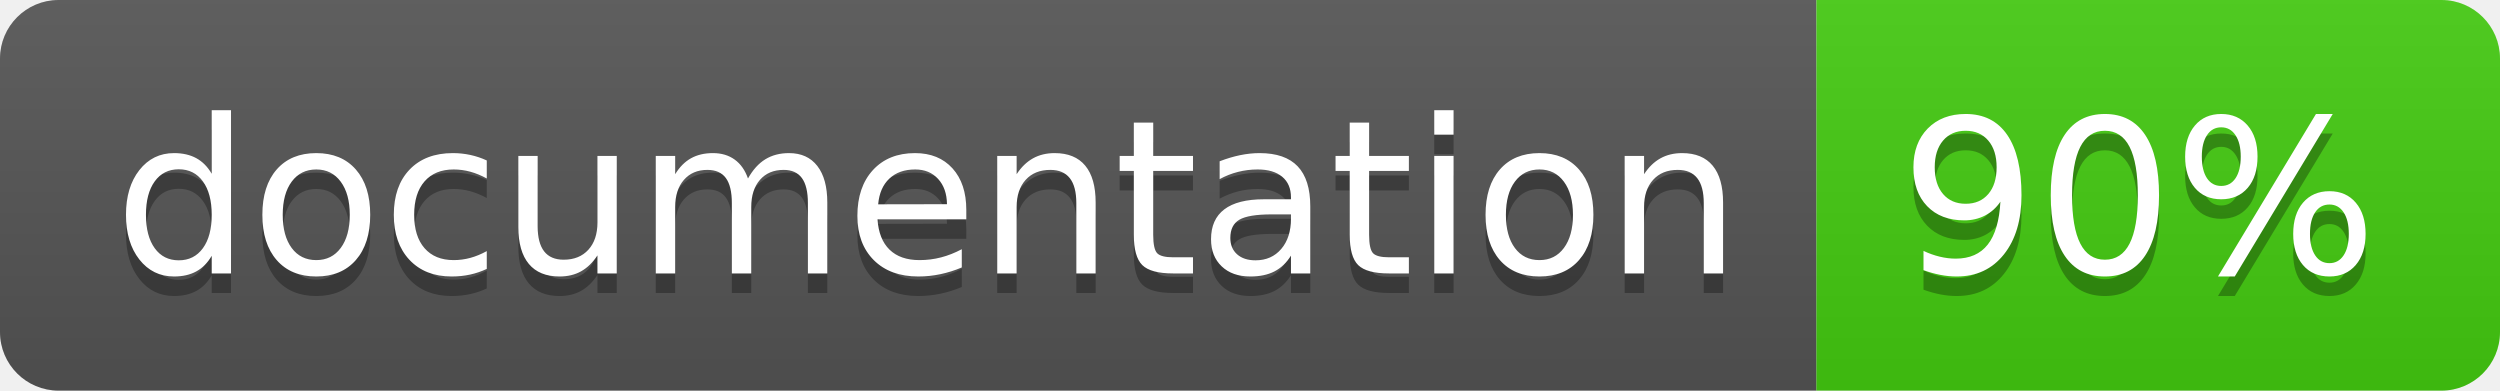
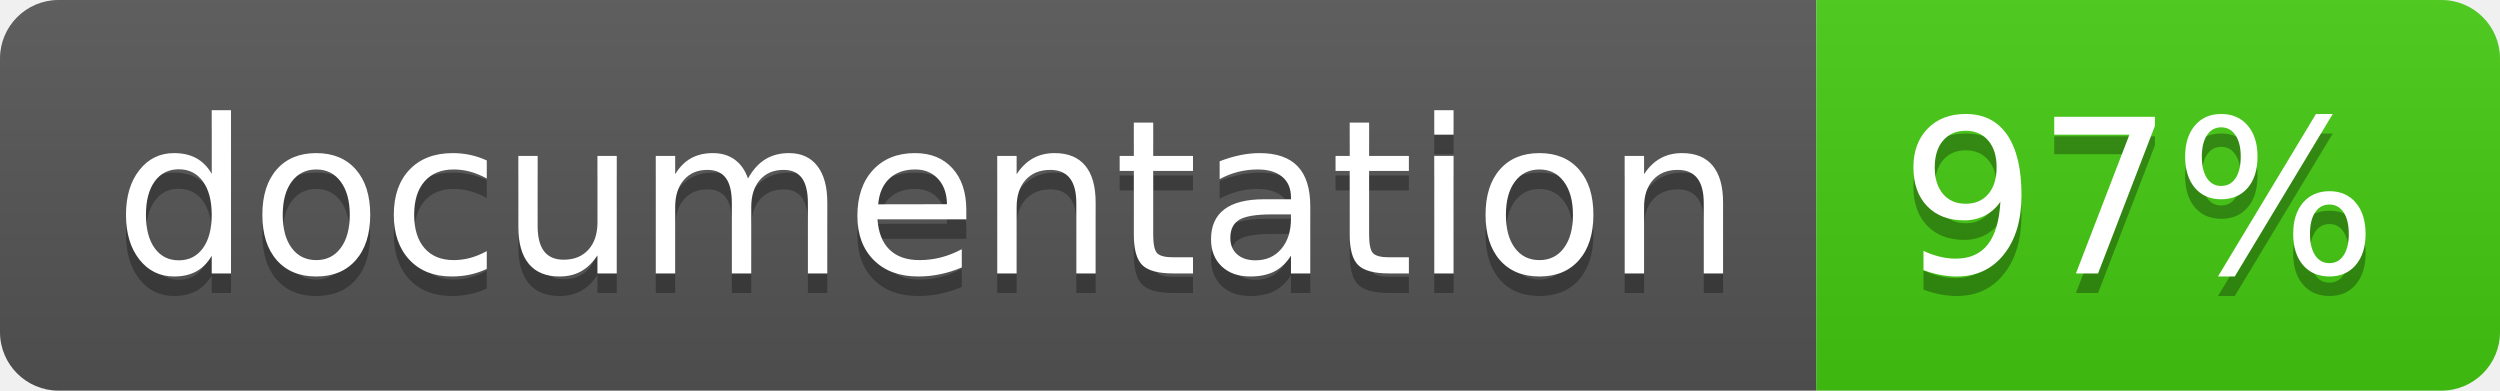
<svg xmlns="http://www.w3.org/2000/svg" width="128" height="20">
  <linearGradient id="b" x2="0" y2="100%">
    <stop offset="0" stop-color="#bbb" stop-opacity=".1" />
    <stop offset="1" stop-opacity=".1" />
  </linearGradient>
  <clipPath id="a">
    <rect width="128" height="20" rx="3" fill="#fff" />
  </clipPath>
  <g clip-path="url(#a)">
    <path fill="#555" d="M0 0h93v20H0z" />
    <path fill="#4c1" d="M93 0h35v20H93z" />
    <path fill="url(#b)" d="M0 0h128v20H0z" />
  </g>
  <g fill="#fff" text-anchor="middle" font-family="DejaVu Sans,Verdana,Geneva,sans-serif" font-size="110">
    <text x="475" y="150" fill="#010101" fill-opacity=".3" transform="scale(.1)" textLength="830">
      documentation
    </text>
    <text x="475" y="140" transform="scale(.1)" textLength="830">
      documentation
    </text>
    <text x="1095" y="150" fill="#010101" fill-opacity=".3" transform="scale(.1)" textLength="250">
-       90%
+       97%
    </text>
    <text x="1095" y="140" transform="scale(.1)" textLength="250">
-       90%
+       97%
    </text>
  </g>
</svg>
